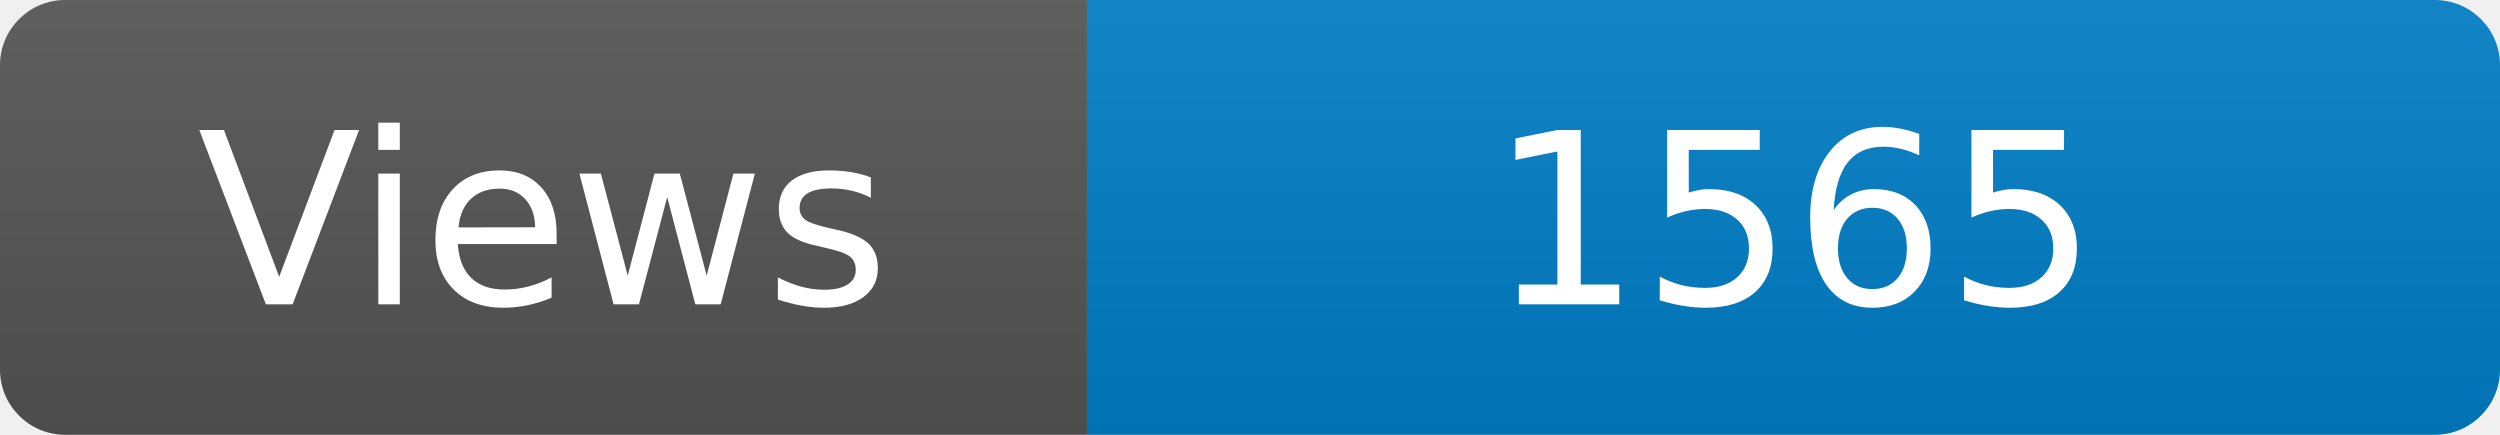
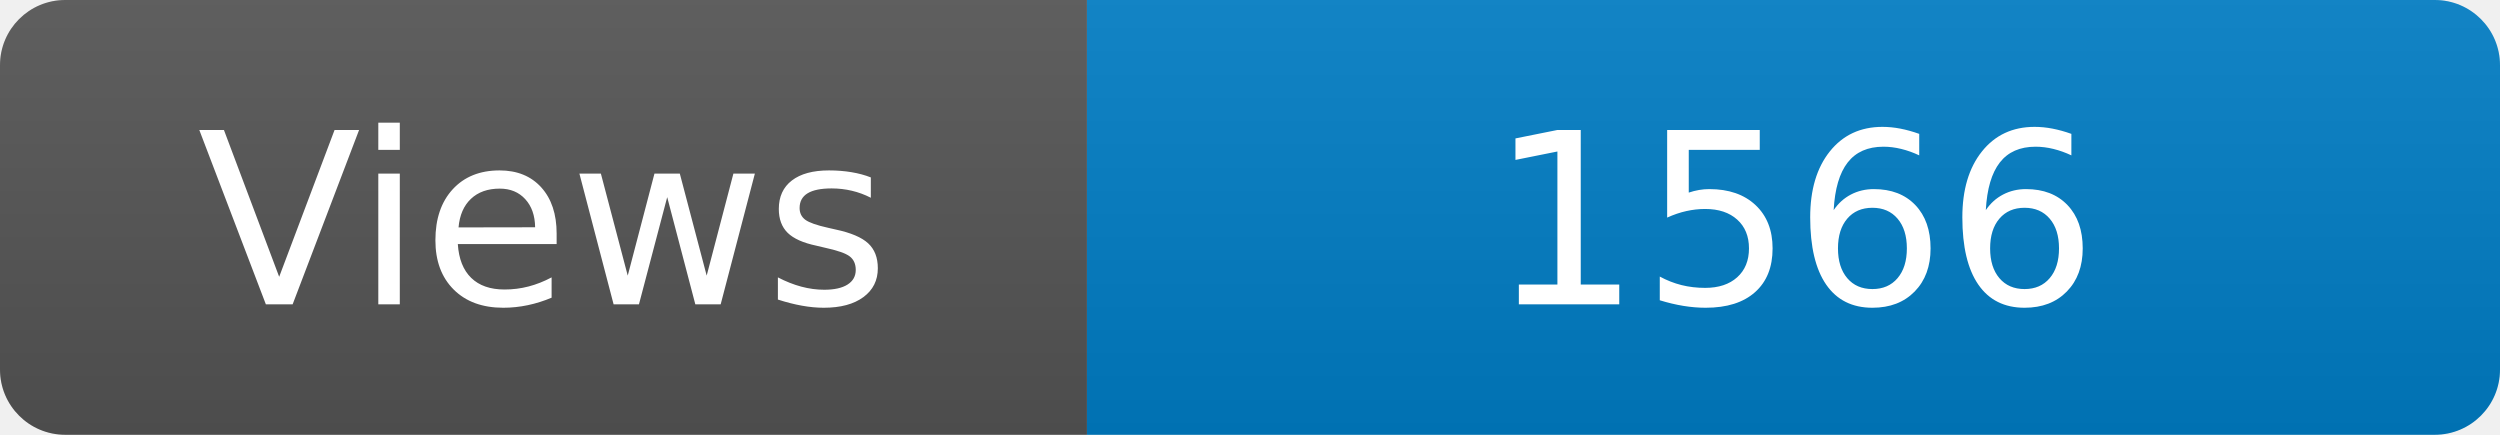
<svg xmlns="http://www.w3.org/2000/svg" width="115" height="20" role="img" aria-label="Maintained?: yes">
  <linearGradient id="s" x2="0" y2="100%">
    <stop offset="0" stop-color="#bbb" stop-opacity=".1" />
    <stop offset="1" stop-opacity=".1" />
  </linearGradient>
  <clipPath id="r">
    <rect width="115" height="20" rx="3" fill="#fff" />
  </clipPath>
  <g clip-path="url(#r)">
    <rect width="50" height="20" fill="#555" />
    <rect x="50" width="160" height="20" fill="#007ec6" />
    <rect width="115" height="20" fill="url(#s)" />
  </g>
  <g fill="#fff" text-anchor="middle" font-family="Verdana,Geneva,DejaVu Sans,sans-serif" font-size="110">
    <text x="250" y="140" transform="scale(.1)" fill="#fff">Views</text>
-     <text x="825" y="140" transform="scale(.1)" fill="#fff">1565</text>
+     <text x="825" y="140" transform="scale(.1)" fill="#fff">1566</text>
  </g>
</svg>
